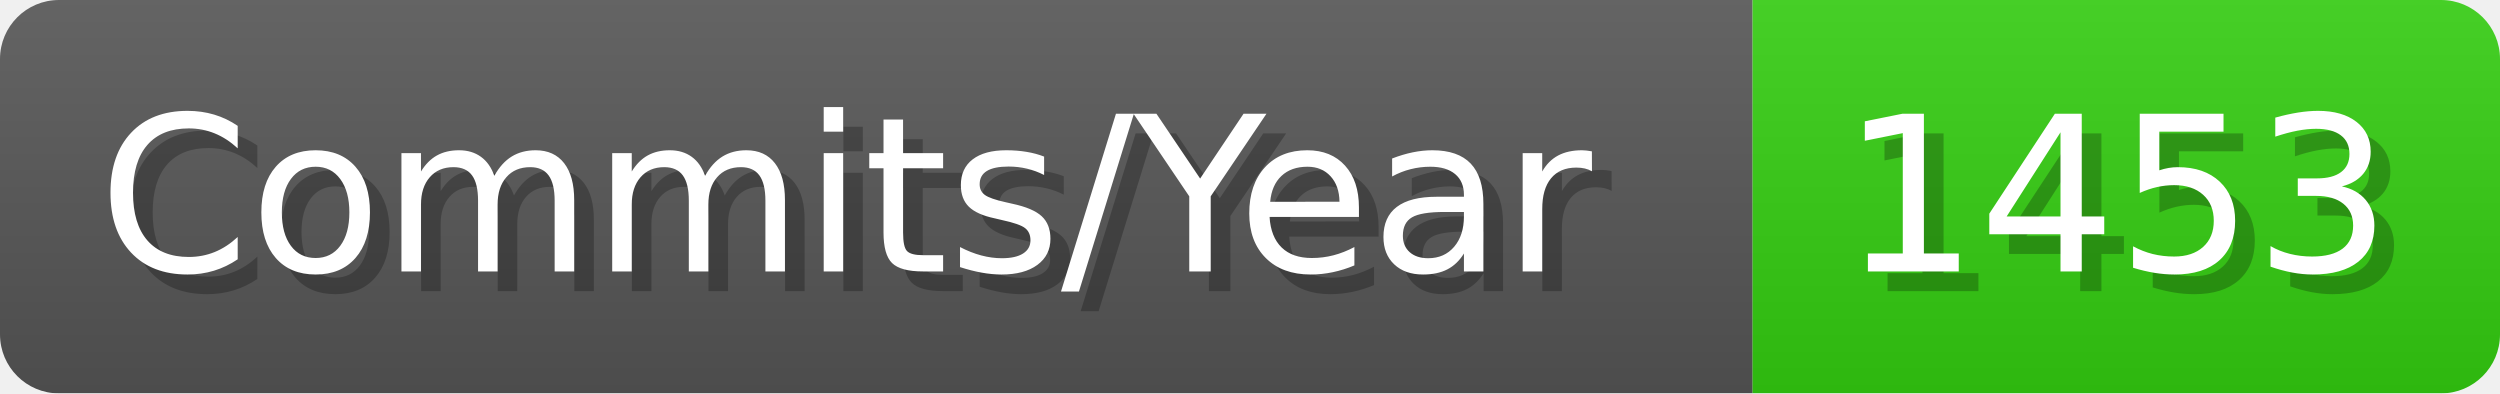
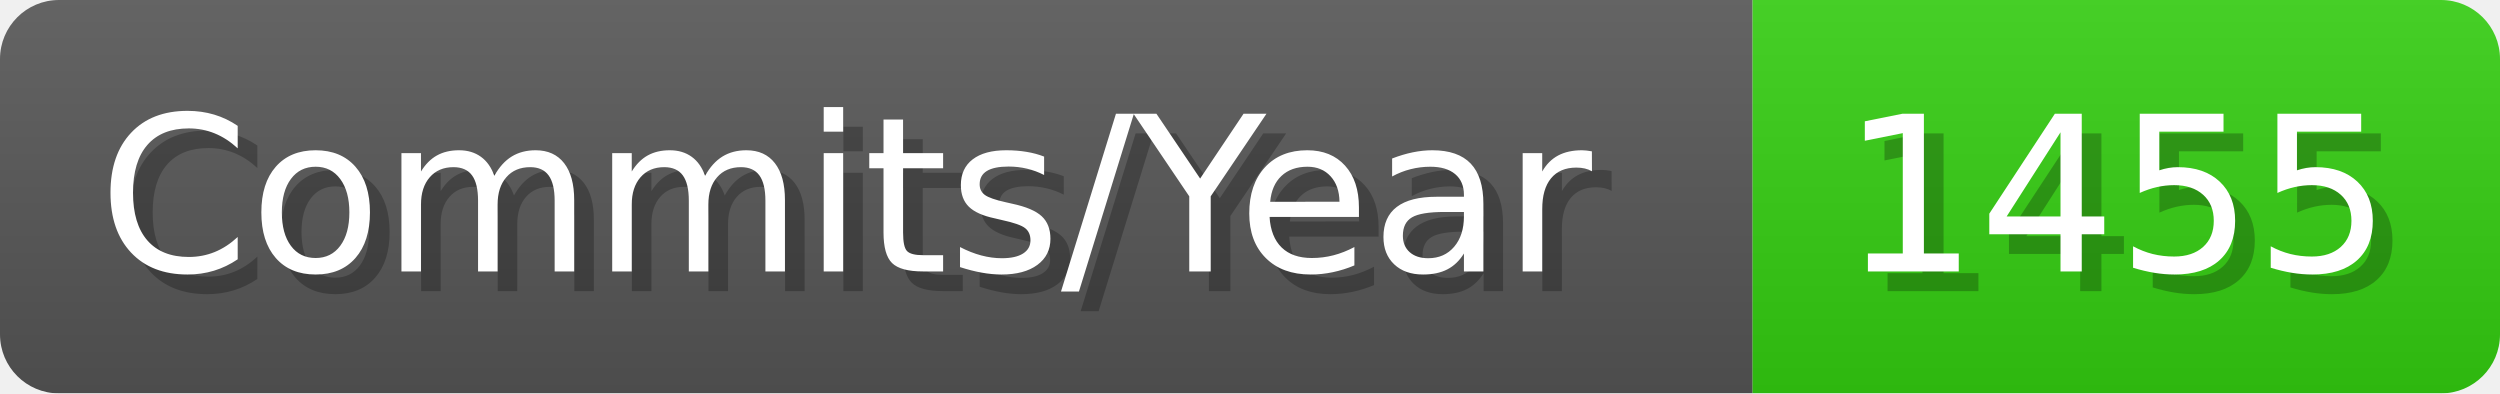
- <svg xmlns="http://www.w3.org/2000/svg" width="127.1" height="20" viewBox="0 0 1271 200" role="img" aria-label="Commits/Year: 1453">
+ <svg xmlns="http://www.w3.org/2000/svg" width="127.1" height="20" viewBox="0 0 1271 200" role="img" aria-label="Commits/Year: 1455">
  <linearGradient id="aUPdi" x2="0" y2="100%">
    <stop offset="0" stop-opacity=".1" stop-color="#EEE" />
    <stop offset="1" stop-opacity=".1" />
  </linearGradient>
  <mask id="WfAiQ">
    <rect width="1271" height="200" rx="30" fill="#FFF" />
  </mask>
  <g mask="url(#WfAiQ)">
    <rect width="891" height="200" fill="#555" />
    <rect width="380" height="200" fill="#3C1" x="891" />
    <rect width="1271" height="200" fill="url(#aUPdi)" />
  </g>
  <g aria-hidden="true" fill="#fff" text-anchor="start" font-family="Verdana,DejaVu Sans,sans-serif" font-size="110">
    <text x="60" y="148" textLength="791" fill="#000" opacity="0.25">Commits/Year</text>
    <text x="50" y="138" textLength="791">Commits/Year</text>
-     <text x="946" y="148" textLength="280" fill="#000" opacity="0.25">1453</text>
-     <text x="936" y="138" textLength="280">1453</text>
+     <text x="946" y="148" textLength="280" fill="#000" opacity="0.25">1455</text>
+     <text x="936" y="138" textLength="280">1455</text>
  </g>
</svg>
